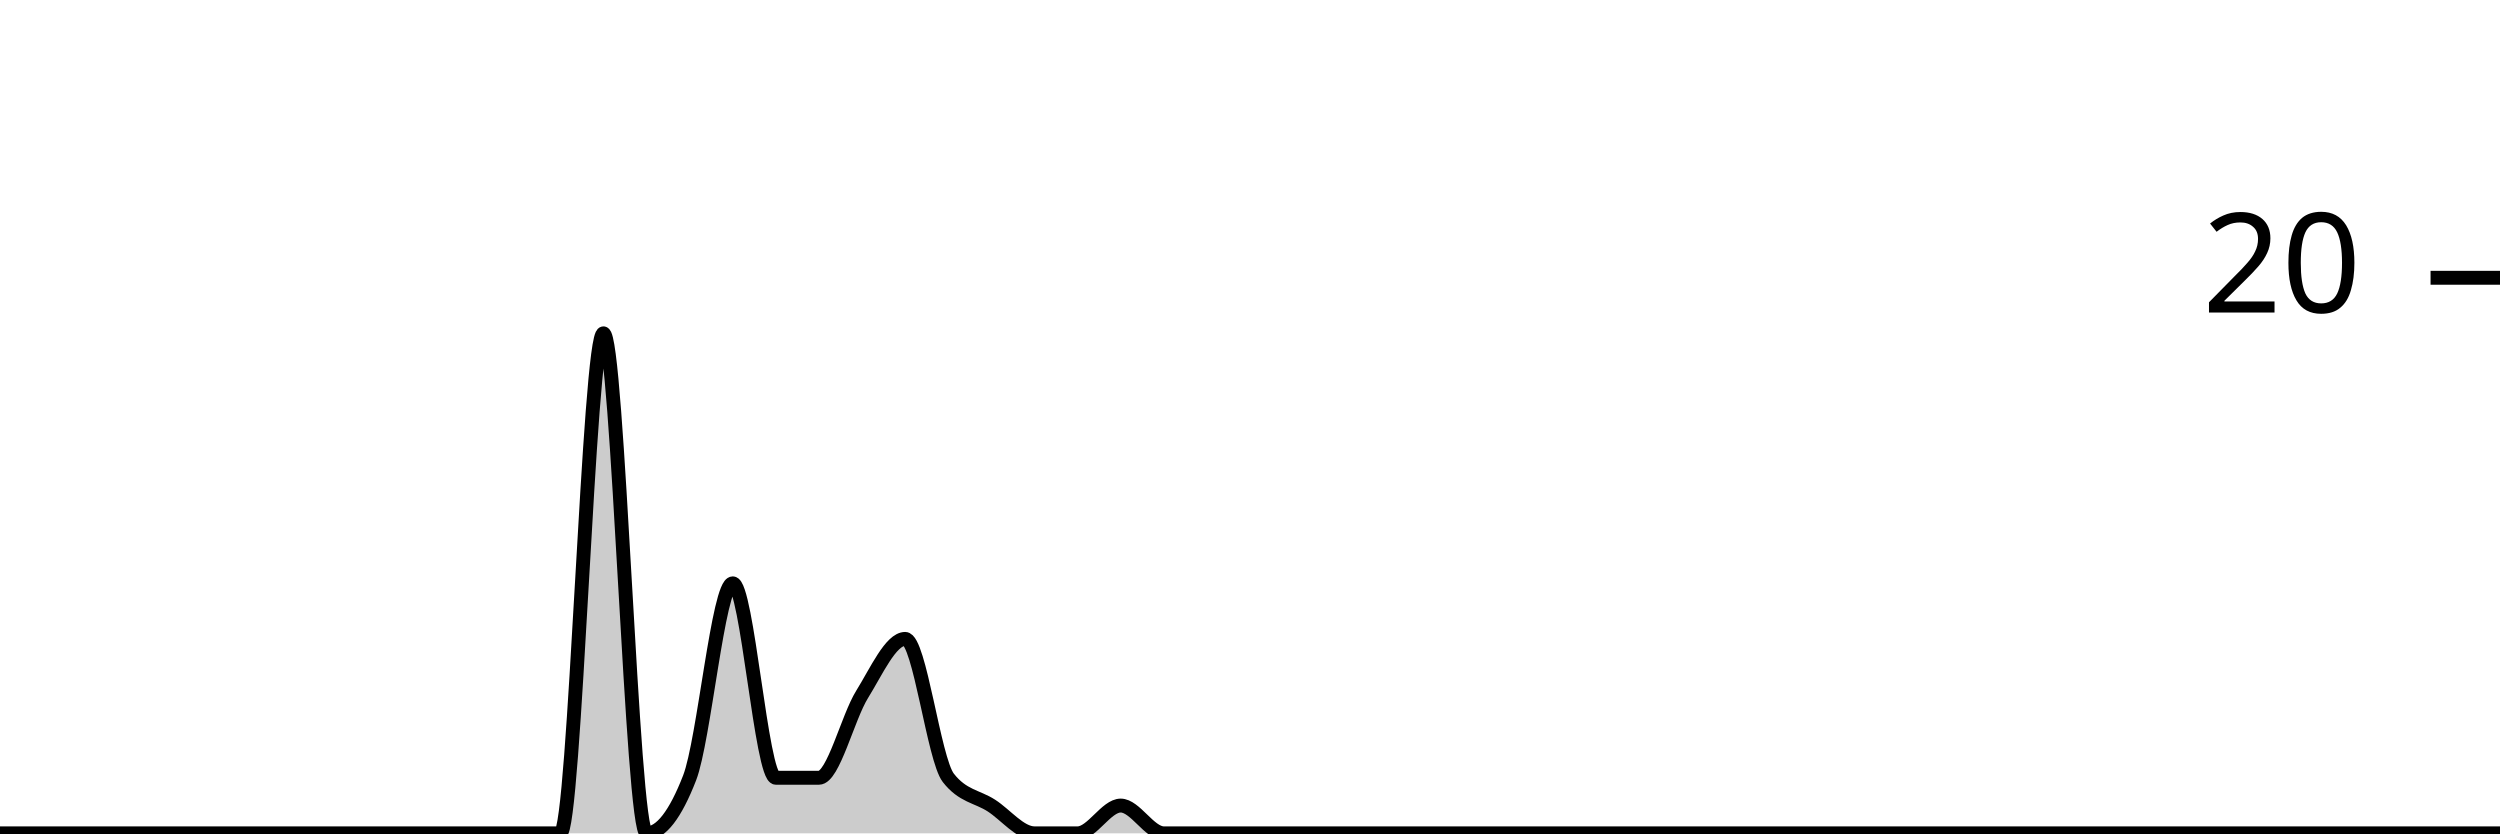
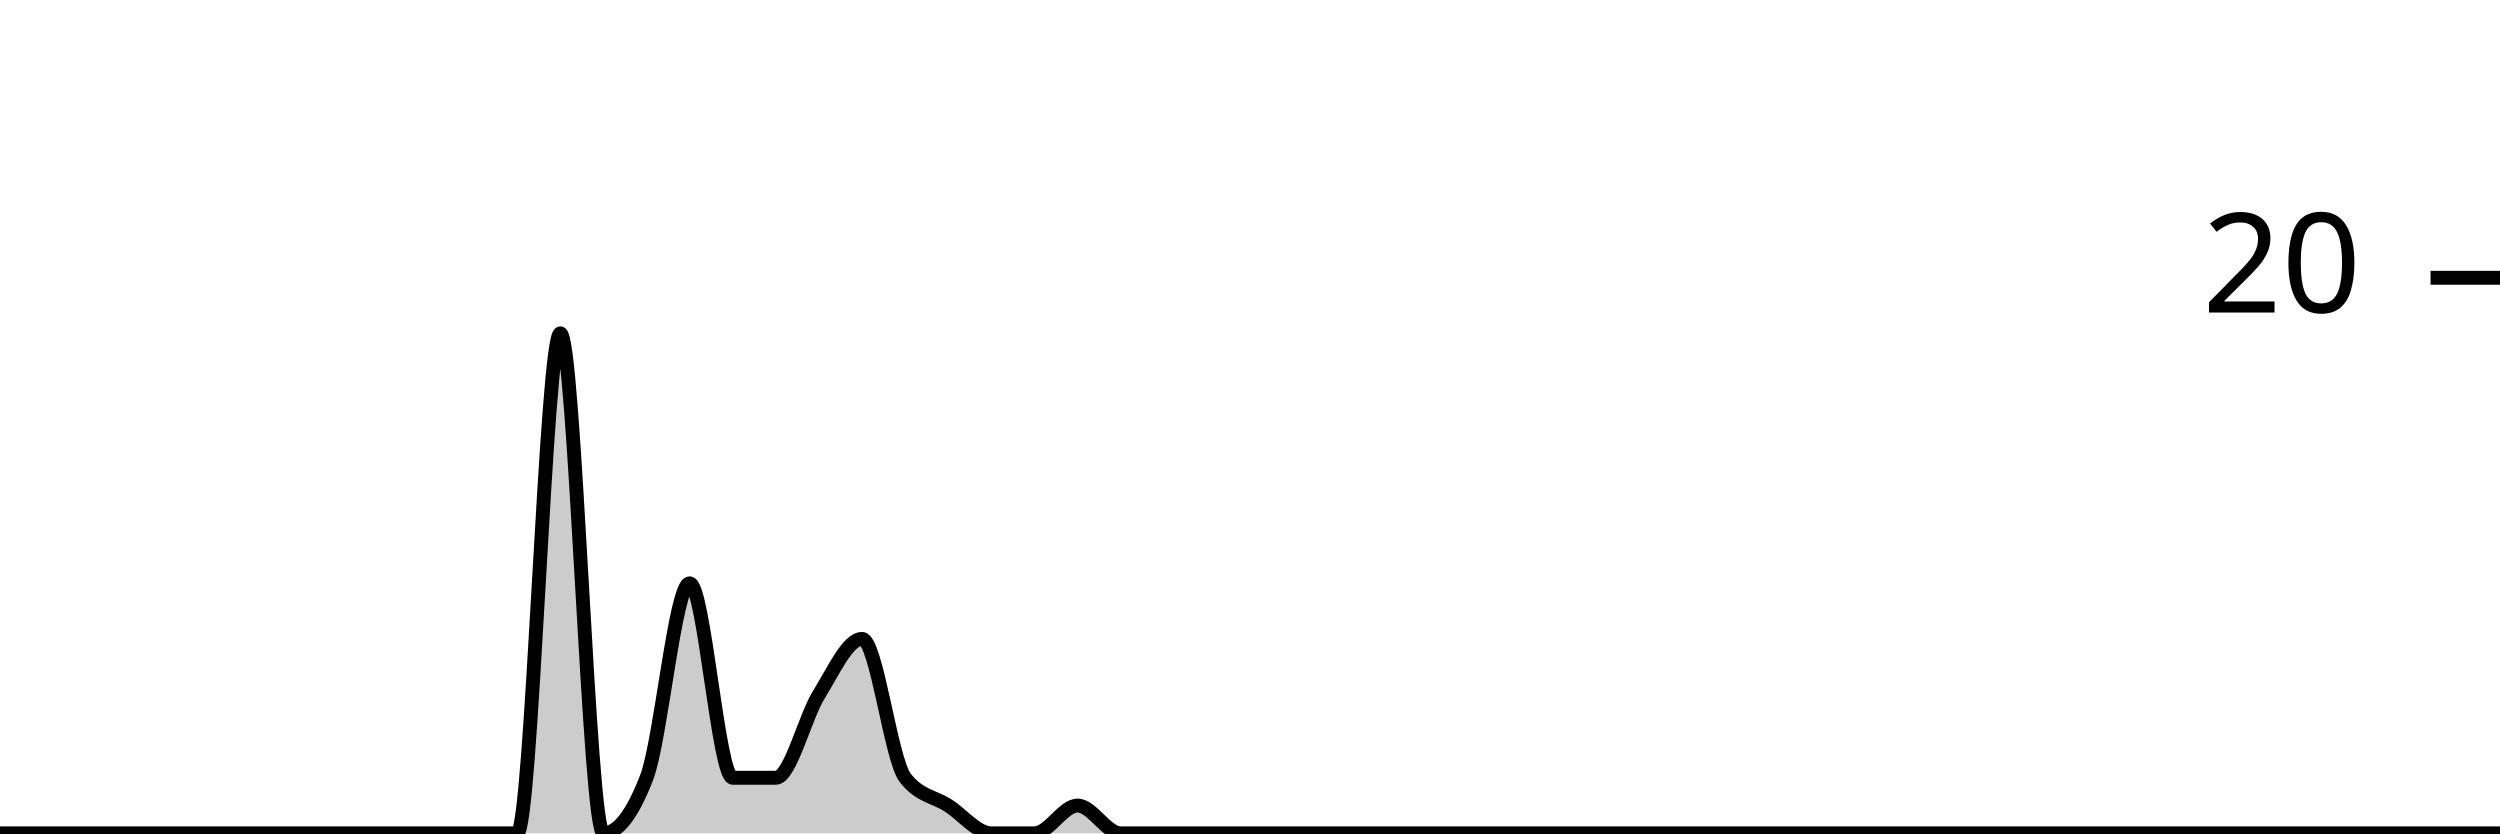
<svg xmlns="http://www.w3.org/2000/svg" viewBox="0 0 180 60">
  <g transform="translate(0,20)">
-     <path class="area" fill="rgba(0, 0, 0, 0.2)" d="M0,40C1.034,40,2.069,40,3.103,40C4.138,40,5.172,40,6.207,40C7.241,40,8.276,40,9.31,40C10.345,40,11.379,40,12.414,40C13.448,40,14.483,40,15.517,40C16.552,40,17.586,40,18.621,40C19.655,40,20.69,40,21.724,40C22.759,40,23.793,40,24.828,40C25.862,40,26.897,40,27.931,40C28.966,40,30,40,31.034,40C32.069,40,33.103,40,34.138,40C35.172,40,36.207,40,37.241,40C38.276,40,39.31,40,40.345,40C41.379,40,42.414,4,43.448,4C44.483,4,45.517,40,46.552,40C47.586,40,48.621,38.667,49.655,36C50.69,33.333,51.724,22,52.759,22C53.793,22,54.828,36,55.862,36C56.897,36,57.931,36,58.966,36C60,36,61.034,31.667,62.069,30C63.103,28.333,64.138,26,65.172,26C66.207,26,67.241,34.667,68.276,36C69.31,37.333,70.345,37.333,71.379,38C72.414,38.667,73.448,40,74.483,40C75.517,40,76.552,40,77.586,40C78.621,40,79.655,38,80.69,38C81.724,38,82.759,40,83.793,40C84.828,40,85.862,40,86.897,40C87.931,40,88.966,40,90,40C91.034,40,92.069,40,93.103,40C94.138,40,95.172,40,96.207,40C97.241,40,98.276,40,99.31,40C100.345,40,101.379,40,102.414,40C103.448,40,104.483,40,105.517,40C106.552,40,107.586,40,108.621,40C109.655,40,110.69,40,111.724,40C112.759,40,113.793,40,114.828,40C115.862,40,116.897,40,117.931,40C118.966,40,120,40,121.034,40C122.069,40,123.103,40,124.138,40C125.172,40,126.207,40,127.241,40C128.276,40,129.31,40,130.345,40C131.379,40,132.414,40,133.448,40C134.483,40,135.517,40,136.552,40C137.586,40,138.621,40,139.655,40C140.69,40,141.724,40,142.759,40C143.793,40,144.828,40,145.862,40C146.897,40,147.931,40,148.966,40C150,40,151.034,40,152.069,40C153.103,40,154.138,40,155.172,40C156.207,40,157.241,40,158.276,40C159.31,40,160.345,40,161.379,40C162.414,40,163.448,40,164.483,40C165.517,40,166.552,40,167.586,40C168.621,40,169.655,40,170.69,40C171.724,40,172.759,40,173.793,40C174.828,40,175.862,40,176.897,40C177.931,40,178.966,40,180,40L180,40C178.966,40,177.931,40,176.897,40C175.862,40,174.828,40,173.793,40C172.759,40,171.724,40,170.69,40C169.655,40,168.621,40,167.586,40C166.552,40,165.517,40,164.483,40C163.448,40,162.414,40,161.379,40C160.345,40,159.31,40,158.276,40C157.241,40,156.207,40,155.172,40C154.138,40,153.103,40,152.069,40C151.034,40,150,40,148.966,40C147.931,40,146.897,40,145.862,40C144.828,40,143.793,40,142.759,40C141.724,40,140.69,40,139.655,40C138.621,40,137.586,40,136.552,40C135.517,40,134.483,40,133.448,40C132.414,40,131.379,40,130.345,40C129.31,40,128.276,40,127.241,40C126.207,40,125.172,40,124.138,40C123.103,40,122.069,40,121.034,40C120,40,118.966,40,117.931,40C116.897,40,115.862,40,114.828,40C113.793,40,112.759,40,111.724,40C110.69,40,109.655,40,108.621,40C107.586,40,106.552,40,105.517,40C104.483,40,103.448,40,102.414,40C101.379,40,100.345,40,99.31,40C98.276,40,97.241,40,96.207,40C95.172,40,94.138,40,93.103,40C92.069,40,91.034,40,90,40C88.966,40,87.931,40,86.897,40C85.862,40,84.828,40,83.793,40C82.759,40,81.724,40,80.69,40C79.655,40,78.621,40,77.586,40C76.552,40,75.517,40,74.483,40C73.448,40,72.414,40,71.379,40C70.345,40,69.31,40,68.276,40C67.241,40,66.207,40,65.172,40C64.138,40,63.103,40,62.069,40C61.034,40,60,40,58.966,40C57.931,40,56.897,40,55.862,40C54.828,40,53.793,40,52.759,40C51.724,40,50.69,40,49.655,40C48.621,40,47.586,40,46.552,40C45.517,40,44.483,40,43.448,40C42.414,40,41.379,40,40.345,40C39.31,40,38.276,40,37.241,40C36.207,40,35.172,40,34.138,40C33.103,40,32.069,40,31.034,40C30,40,28.966,40,27.931,40C26.897,40,25.862,40,24.828,40C23.793,40,22.759,40,21.724,40C20.69,40,19.655,40,18.621,40C17.586,40,16.552,40,15.517,40C14.483,40,13.448,40,12.414,40C11.379,40,10.345,40,9.31,40C8.276,40,7.241,40,6.207,40C5.172,40,4.138,40,3.103,40C2.069,40,1.034,40,0,40Z" />
-     <path class="line" stroke="black" fill="none" d="M0,40C1.034,40,2.069,40,3.103,40C4.138,40,5.172,40,6.207,40C7.241,40,8.276,40,9.31,40C10.345,40,11.379,40,12.414,40C13.448,40,14.483,40,15.517,40C16.552,40,17.586,40,18.621,40C19.655,40,20.69,40,21.724,40C22.759,40,23.793,40,24.828,40C25.862,40,26.897,40,27.931,40C28.966,40,30,40,31.034,40C32.069,40,33.103,40,34.138,40C35.172,40,36.207,40,37.241,40C38.276,40,39.31,40,40.345,40C41.379,40,42.414,4,43.448,4C44.483,4,45.517,40,46.552,40C47.586,40,48.621,38.667,49.655,36C50.69,33.333,51.724,22,52.759,22C53.793,22,54.828,36,55.862,36C56.897,36,57.931,36,58.966,36C60,36,61.034,31.667,62.069,30C63.103,28.333,64.138,26,65.172,26C66.207,26,67.241,34.667,68.276,36C69.31,37.333,70.345,37.333,71.379,38C72.414,38.667,73.448,40,74.483,40C75.517,40,76.552,40,77.586,40C78.621,40,79.655,38,80.69,38C81.724,38,82.759,40,83.793,40C84.828,40,85.862,40,86.897,40C87.931,40,88.966,40,90,40C91.034,40,92.069,40,93.103,40C94.138,40,95.172,40,96.207,40C97.241,40,98.276,40,99.31,40C100.345,40,101.379,40,102.414,40C103.448,40,104.483,40,105.517,40C106.552,40,107.586,40,108.621,40C109.655,40,110.69,40,111.724,40C112.759,40,113.793,40,114.828,40C115.862,40,116.897,40,117.931,40C118.966,40,120,40,121.034,40C122.069,40,123.103,40,124.138,40C125.172,40,126.207,40,127.241,40C128.276,40,129.31,40,130.345,40C131.379,40,132.414,40,133.448,40C134.483,40,135.517,40,136.552,40C137.586,40,138.621,40,139.655,40C140.69,40,141.724,40,142.759,40C143.793,40,144.828,40,145.862,40C146.897,40,147.931,40,148.966,40C150,40,151.034,40,152.069,40C153.103,40,154.138,40,155.172,40C156.207,40,157.241,40,158.276,40C159.31,40,160.345,40,161.379,40C162.414,40,163.448,40,164.483,40C165.517,40,166.552,40,167.586,40C168.621,40,169.655,40,170.69,40C171.724,40,172.759,40,173.793,40C174.828,40,175.862,40,176.897,40C177.931,40,178.966,40,180,40" />
+     <path class="area" fill="rgba(0, 0, 0, 0.2)" d="M0,40C1.034,40,2.069,40,3.103,40C4.138,40,5.172,40,6.207,40C7.241,40,8.276,40,9.31,40C10.345,40,11.379,40,12.414,40C13.448,40,14.483,40,15.517,40C16.552,40,17.586,40,18.621,40C19.655,40,20.69,40,21.724,40C22.759,40,23.793,40,24.828,40C25.862,40,26.897,40,27.931,40C28.966,40,30,40,31.034,40C32.069,40,33.103,40,34.138,40C35.172,40,36.207,40,37.241,40C38.276,40,39.31,4,40.345,4C41.379,4,42.414,40,43.448,40C44.483,40,45.517,38.667,46.552,36C47.586,33.333,48.621,22,49.655,22C50.69,22,51.724,36,52.759,36C53.793,36,54.828,36,55.862,36C56.897,36,57.931,31.667,58.966,30C60,28.333,61.034,26,62.069,26C63.103,26,64.138,34.667,65.172,36C66.207,37.333,67.241,37.333,68.276,38C69.31,38.667,70.345,40,71.379,40C72.414,40,73.448,40,74.483,40C75.517,40,76.552,38,77.586,38C78.621,38,79.655,40,80.69,40C81.724,40,82.759,40,83.793,40C84.828,40,85.862,40,86.897,40C87.931,40,88.966,40,90,40C91.034,40,92.069,40,93.103,40C94.138,40,95.172,40,96.207,40C97.241,40,98.276,40,99.31,40C100.345,40,101.379,40,102.414,40C103.448,40,104.483,40,105.517,40C106.552,40,107.586,40,108.621,40C109.655,40,110.69,40,111.724,40C112.759,40,113.793,40,114.828,40C115.862,40,116.897,40,117.931,40C118.966,40,120,40,121.034,40C122.069,40,123.103,40,124.138,40C125.172,40,126.207,40,127.241,40C128.276,40,129.31,40,130.345,40C131.379,40,132.414,40,133.448,40C134.483,40,135.517,40,136.552,40C137.586,40,138.621,40,139.655,40C140.69,40,141.724,40,142.759,40C143.793,40,144.828,40,145.862,40C146.897,40,147.931,40,148.966,40C150,40,151.034,40,152.069,40C153.103,40,154.138,40,155.172,40C156.207,40,157.241,40,158.276,40C159.31,40,160.345,40,161.379,40C162.414,40,163.448,40,164.483,40C165.517,40,166.552,40,167.586,40C168.621,40,169.655,40,170.69,40C171.724,40,172.759,40,173.793,40C174.828,40,175.862,40,176.897,40C177.931,40,178.966,40,180,40L180,40C178.966,40,177.931,40,176.897,40C175.862,40,174.828,40,173.793,40C172.759,40,171.724,40,170.69,40C169.655,40,168.621,40,167.586,40C166.552,40,165.517,40,164.483,40C163.448,40,162.414,40,161.379,40C160.345,40,159.31,40,158.276,40C157.241,40,156.207,40,155.172,40C154.138,40,153.103,40,152.069,40C151.034,40,150,40,148.966,40C147.931,40,146.897,40,145.862,40C144.828,40,143.793,40,142.759,40C141.724,40,140.69,40,139.655,40C138.621,40,137.586,40,136.552,40C135.517,40,134.483,40,133.448,40C132.414,40,131.379,40,130.345,40C129.31,40,128.276,40,127.241,40C126.207,40,125.172,40,124.138,40C123.103,40,122.069,40,121.034,40C120,40,118.966,40,117.931,40C116.897,40,115.862,40,114.828,40C113.793,40,112.759,40,111.724,40C110.69,40,109.655,40,108.621,40C107.586,40,106.552,40,105.517,40C104.483,40,103.448,40,102.414,40C101.379,40,100.345,40,99.31,40C98.276,40,97.241,40,96.207,40C95.172,40,94.138,40,93.103,40C92.069,40,91.034,40,90,40C88.966,40,87.931,40,86.897,40C85.862,40,84.828,40,83.793,40C82.759,40,81.724,40,80.69,40C79.655,40,78.621,40,77.586,40C76.552,40,75.517,40,74.483,40C73.448,40,72.414,40,71.379,40C70.345,40,69.31,40,68.276,40C67.241,40,66.207,40,65.172,40C64.138,40,63.103,40,62.069,40C61.034,40,60,40,58.966,40C57.931,40,56.897,40,55.862,40C54.828,40,53.793,40,52.759,40C51.724,40,50.69,40,49.655,40C48.621,40,47.586,40,46.552,40C45.517,40,44.483,40,43.448,40C42.414,40,41.379,40,40.345,40C39.31,40,38.276,40,37.241,40C36.207,40,35.172,40,34.138,40C33.103,40,32.069,40,31.034,40C30,40,28.966,40,27.931,40C26.897,40,25.862,40,24.828,40C23.793,40,22.759,40,21.724,40C20.69,40,19.655,40,18.621,40C17.586,40,16.552,40,15.517,40C14.483,40,13.448,40,12.414,40C11.379,40,10.345,40,9.31,40C8.276,40,7.241,40,6.207,40C5.172,40,4.138,40,3.103,40C2.069,40,1.034,40,0,40Z" />
+     <path class="line" stroke="black" fill="none" d="M0,40C1.034,40,2.069,40,3.103,40C4.138,40,5.172,40,6.207,40C7.241,40,8.276,40,9.31,40C10.345,40,11.379,40,12.414,40C13.448,40,14.483,40,15.517,40C16.552,40,17.586,40,18.621,40C19.655,40,20.69,40,21.724,40C22.759,40,23.793,40,24.828,40C25.862,40,26.897,40,27.931,40C28.966,40,30,40,31.034,40C32.069,40,33.103,40,34.138,40C35.172,40,36.207,40,37.241,40C38.276,40,39.31,4,40.345,4C41.379,4,42.414,40,43.448,40C44.483,40,45.517,38.667,46.552,36C47.586,33.333,48.621,22,49.655,22C50.69,22,51.724,36,52.759,36C53.793,36,54.828,36,55.862,36C56.897,36,57.931,31.667,58.966,30C60,28.333,61.034,26,62.069,26C63.103,26,64.138,34.667,65.172,36C66.207,37.333,67.241,37.333,68.276,38C69.31,38.667,70.345,40,71.379,40C72.414,40,73.448,40,74.483,40C75.517,40,76.552,38,77.586,38C78.621,38,79.655,40,80.69,40C81.724,40,82.759,40,83.793,40C84.828,40,85.862,40,86.897,40C87.931,40,88.966,40,90,40C91.034,40,92.069,40,93.103,40C94.138,40,95.172,40,96.207,40C97.241,40,98.276,40,99.31,40C100.345,40,101.379,40,102.414,40C103.448,40,104.483,40,105.517,40C106.552,40,107.586,40,108.621,40C109.655,40,110.69,40,111.724,40C112.759,40,113.793,40,114.828,40C115.862,40,116.897,40,117.931,40C118.966,40,120,40,121.034,40C122.069,40,123.103,40,124.138,40C125.172,40,126.207,40,127.241,40C128.276,40,129.31,40,130.345,40C131.379,40,132.414,40,133.448,40C134.483,40,135.517,40,136.552,40C137.586,40,138.621,40,139.655,40C140.69,40,141.724,40,142.759,40C143.793,40,144.828,40,145.862,40C146.897,40,147.931,40,148.966,40C150,40,151.034,40,152.069,40C153.103,40,154.138,40,155.172,40C156.207,40,157.241,40,158.276,40C159.31,40,160.345,40,161.379,40C162.414,40,163.448,40,164.483,40C165.517,40,166.552,40,167.586,40C168.621,40,169.655,40,170.69,40C171.724,40,172.759,40,173.793,40C174.828,40,175.862,40,176.897,40C177.931,40,178.966,40,180,40" />
    <path class="axis-ceiling" stroke-width="1" stroke="black" fill="none" d="M175,0L180,0" />
    <text class="axis-ceiling-label" font-family="sans-serif" text-anchor="end" font-size="10px" x="170" y="2.5">20</text>
  </g>
</svg>
